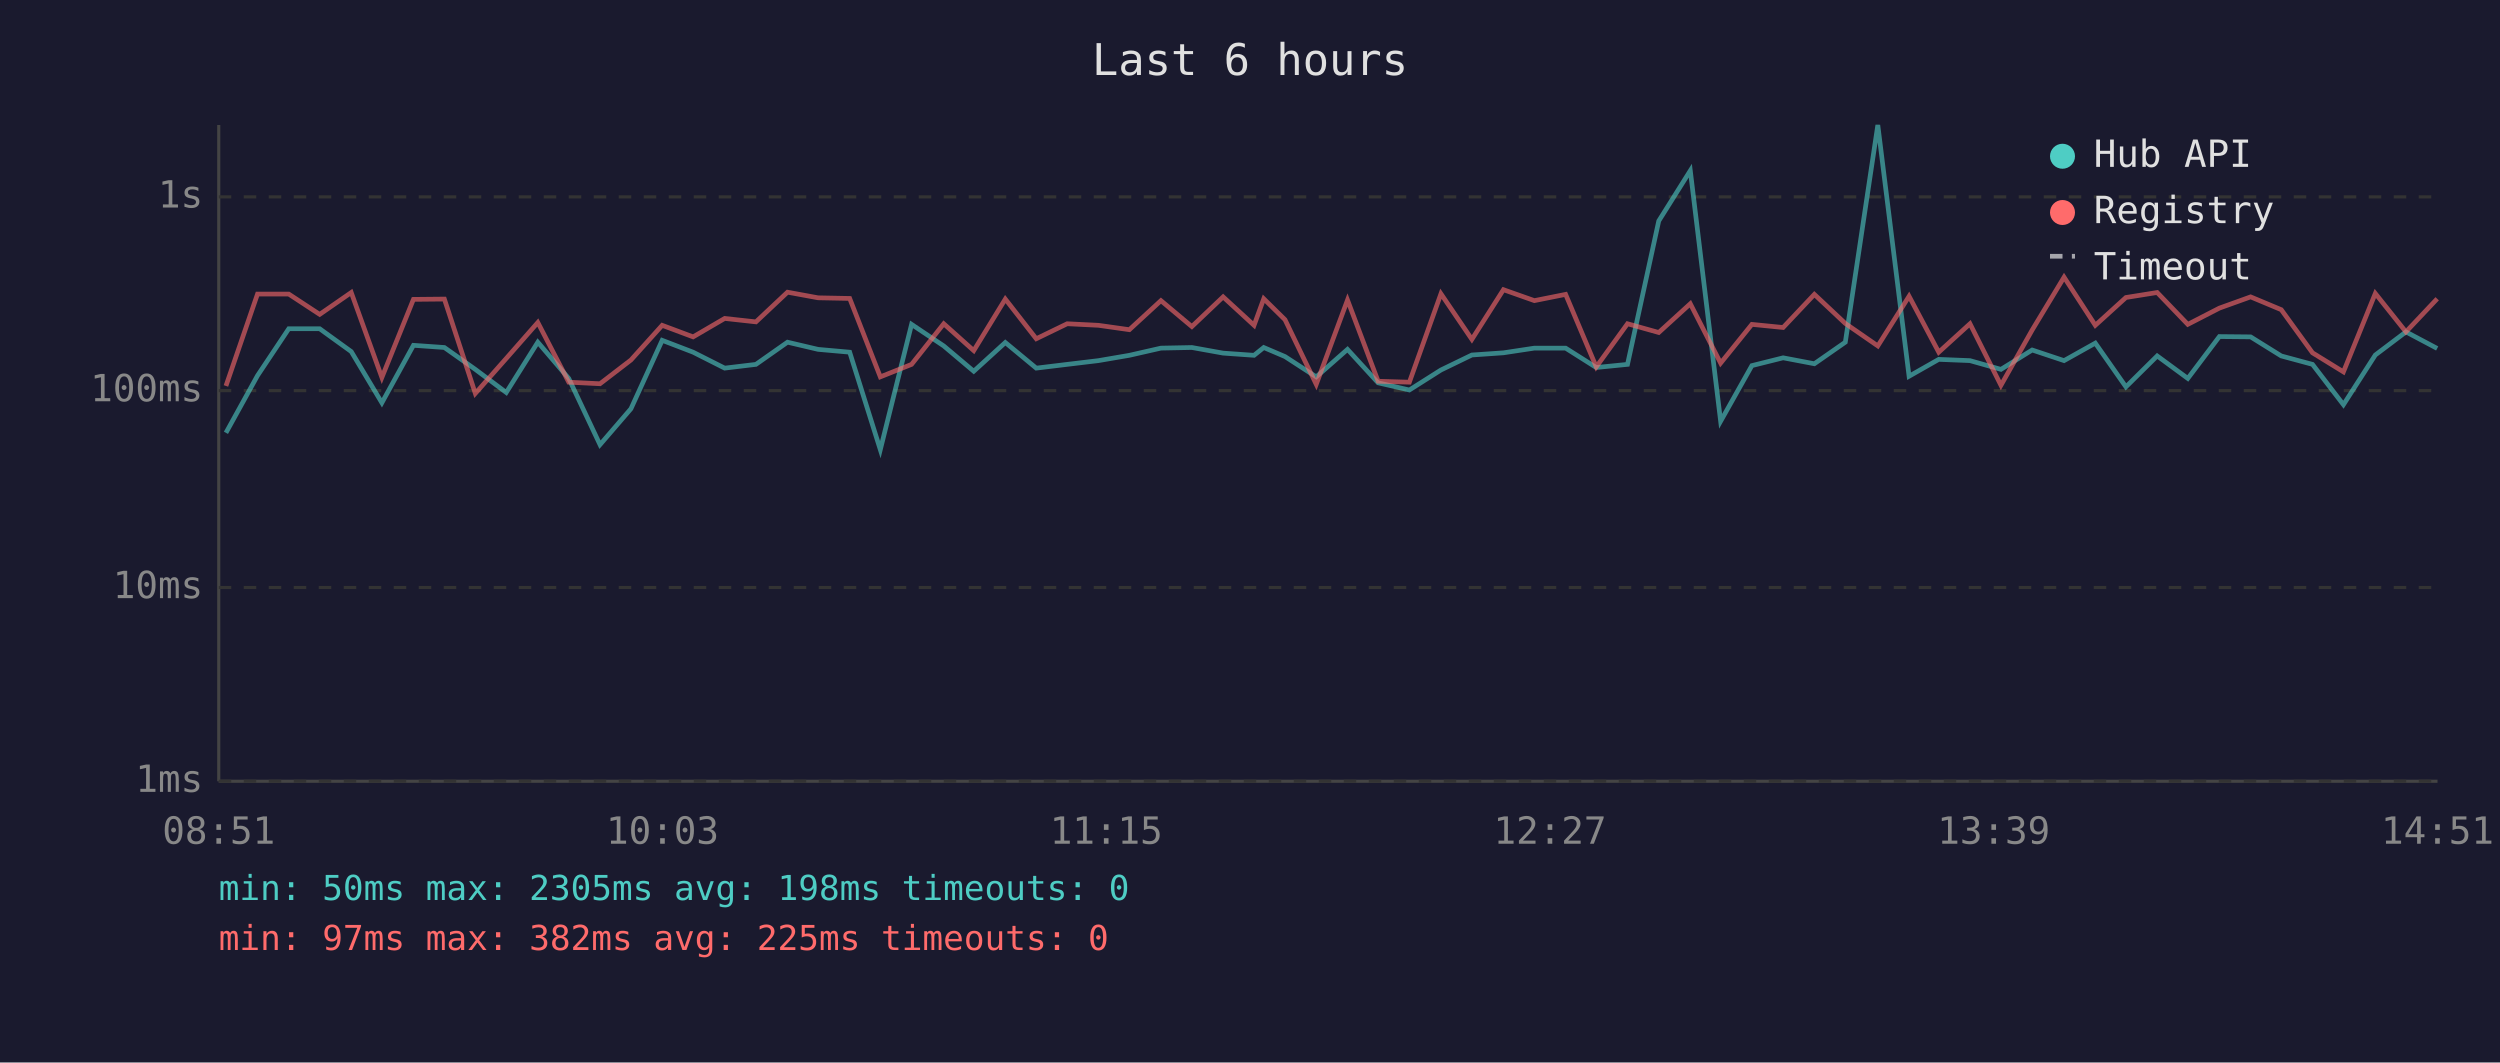
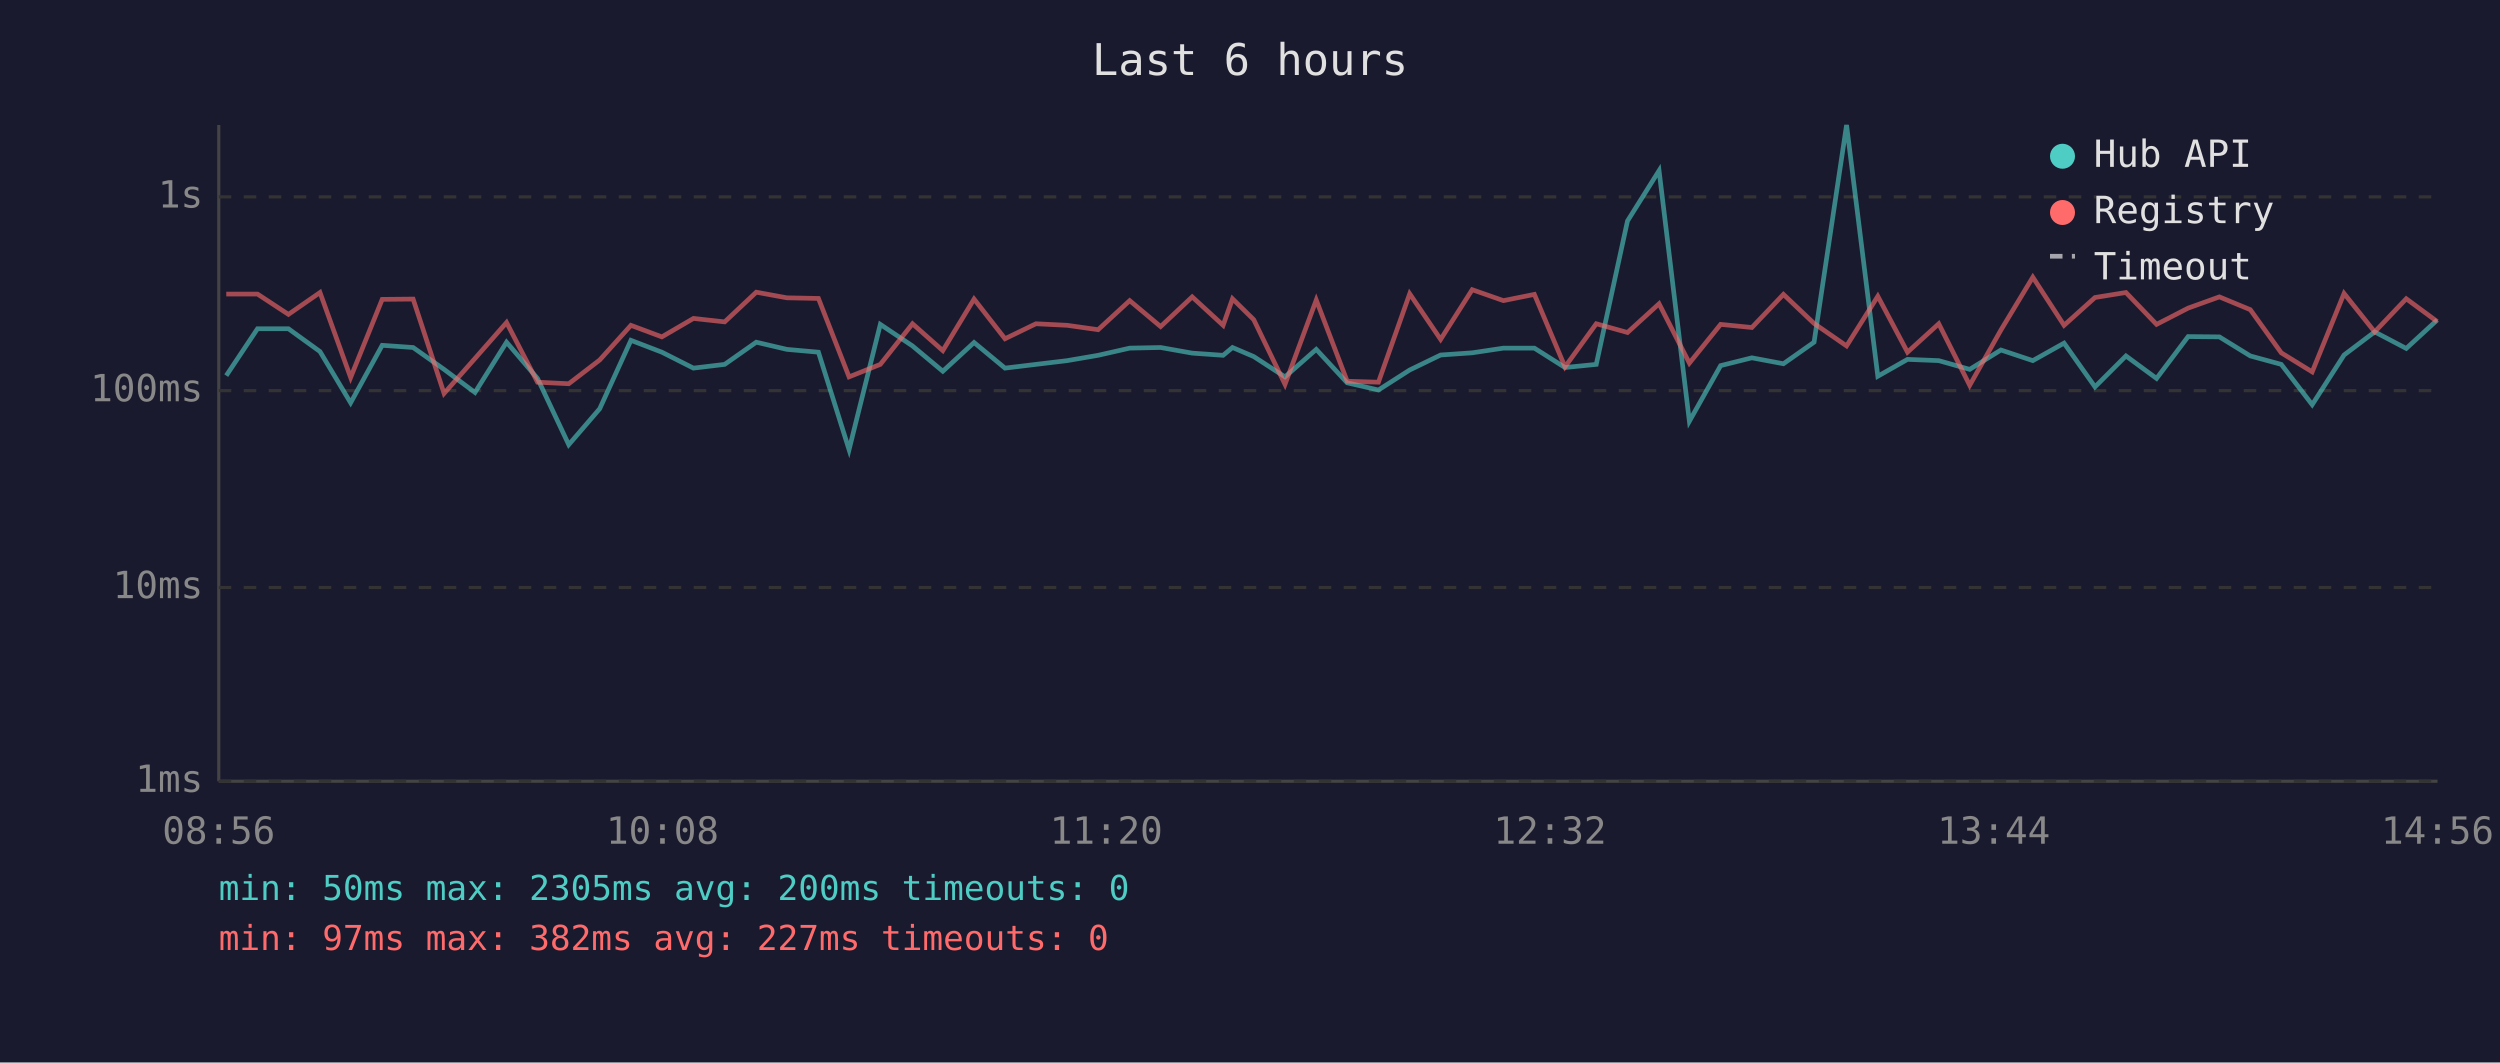
<svg xmlns="http://www.w3.org/2000/svg" viewBox="0 0 800 340" font-family="monospace" font-size="12">
  <rect width="800" height="340" fill="#1a1a2e" />
  <text x="400" y="24" fill="#e0e0e0" font-size="14" text-anchor="middle">Last 6 hours</text>
  <line x1="70" y1="40" x2="70" y2="250" stroke="#444" stroke-width="1" />
  <line x1="70" y1="250" x2="780" y2="250" stroke="#444" stroke-width="1" />
  <line x1="70" y1="250" x2="780" y2="250" stroke="#333" stroke-width="1" stroke-dasharray="4" />
  <text x="65" y="250" fill="#888" text-anchor="end" dominant-baseline="middle">1ms</text>
  <line x1="70" y1="188" x2="780" y2="188" stroke="#333" stroke-width="1" stroke-dasharray="4" />
  <text x="65" y="188" fill="#888" text-anchor="end" dominant-baseline="middle">10ms</text>
  <line x1="70" y1="125" x2="780" y2="125" stroke="#333" stroke-width="1" stroke-dasharray="4" />
  <text x="65" y="125" fill="#888" text-anchor="end" dominant-baseline="middle">100ms</text>
  <line x1="70" y1="63" x2="780" y2="63" stroke="#333" stroke-width="1" stroke-dasharray="4" />
  <text x="65" y="63" fill="#888" text-anchor="end" dominant-baseline="middle">1s</text>
-   <text x="70" y="270" fill="#888" text-anchor="middle">08:51</text>
-   <text x="212" y="270" fill="#888" text-anchor="middle">10:03</text>
-   <text x="354" y="270" fill="#888" text-anchor="middle">11:15</text>
-   <text x="496" y="270" fill="#888" text-anchor="middle">12:27</text>
-   <text x="638" y="270" fill="#888" text-anchor="middle">13:39</text>
-   <text x="780" y="270" fill="#888" text-anchor="middle">14:51</text>
-   <polyline points="72.3,138.5 82.4,120.2 92.4,105.2 102.3,105.2 112.4,112.5 122.2,128.9 132.3,110.5 142.2,111.2 152.1,118.2 162.0,125.6 172.1,109.5 182.0,121.1 192.0,142.3 201.9,130.8 211.9,108.9 221.8,112.7 231.9,117.8 241.9,116.6 252.0,109.5 261.8,111.8 271.9,112.7 281.7,143.9 291.7,103.8 302.0,110.7 311.6,118.8 321.7,109.6 331.6,117.8 341.5,116.6 351.5,115.4 361.4,113.7 371.5,111.4 381.4,111.2 391.4,113.0 401.3,113.7 404.4,111.2 411.2,114.1 421.2,120.6 431.2,111.8 441.0,122.5 451.0,124.8 461.1,118.4 471.0,113.6 481.1,112.9 491.0,111.4 501.0,111.4 510.8,117.6 520.8,116.6 530.8,70.7 540.9,54.6 550.6,134.8 560.6,117.0 570.6,114.5 580.6,116.4 590.5,109.5 600.9,40.0 610.9,120.4 620.4,115.0 630.4,115.4 640.3,118.2 650.3,112.0 660.5,115.4 670.5,109.8 680.3,123.8 690.3,113.9 700.1,121.1 710.2,107.7 720.2,107.8 730.0,113.9 740.0,116.6 749.9,129.5 760.1,113.6 769.9,106.2 779.9,111.5" fill="none" stroke="#4ecdc4" stroke-width="1.5" opacity="0.6" />
-   <polyline points="72.3,123.5 82.4,94.1 92.4,94.1 102.3,100.6 112.4,93.6 122.2,120.8 132.3,95.8 142.2,95.7 152.1,125.9 162.0,114.7 172.1,103.2 182.0,122.3 192.0,122.8 201.9,115.2 211.9,104.1 221.8,107.8 231.9,101.9 241.9,103.0 252.0,93.5 261.8,95.3 271.9,95.5 281.7,120.6 291.7,116.6 302.0,103.6 311.6,112.2 321.7,95.7 331.6,108.4 341.5,103.6 351.5,104.1 361.4,105.5 371.5,96.2 381.4,104.5 391.4,95.0 401.3,104.1 404.4,95.6 411.2,102.3 421.2,123.0 431.2,96.0 441.0,122.0 451.0,122.3 461.1,94.0 471.0,108.6 481.1,92.7 491.0,96.2 501.0,94.2 510.8,117.4 520.8,103.6 530.8,106.4 540.9,97.2 550.6,116.2 560.6,103.8 570.6,104.8 580.6,94.2 590.5,103.5 600.9,110.7 610.9,94.8 620.4,112.7 630.4,103.6 640.3,123.3 650.3,105.6 660.5,88.7 670.5,104.1 680.3,95.2 690.3,93.6 700.1,103.8 710.2,98.6 720.2,95.0 730.0,99.1 740.0,112.9 749.9,119.0 760.1,93.9 769.9,106.2 779.9,95.6" fill="none" stroke="#ff6b6b" stroke-width="1.5" opacity="0.6" />
+   <text x="70" y="270" fill="#888" text-anchor="middle">08:56</text>
+   <text x="212" y="270" fill="#888" text-anchor="middle">10:08</text>
+   <text x="354" y="270" fill="#888" text-anchor="middle">11:20</text>
+   <text x="496" y="270" fill="#888" text-anchor="middle">12:32</text>
+   <text x="638" y="270" fill="#888" text-anchor="middle">13:44</text>
+   <text x="780" y="270" fill="#888" text-anchor="middle">14:56</text>
+   <polyline points="72.4,120.2 82.4,105.2 92.3,105.2 102.4,112.5 112.2,128.9 122.3,110.5 132.2,111.2 142.1,118.2 152.0,125.6 162.1,109.5 172.0,121.1 182.0,142.3 191.9,130.8 201.9,108.9 211.8,112.7 221.9,117.8 231.9,116.6 242.0,109.5 251.8,111.8 261.9,112.7 271.7,143.9 281.7,103.8 292.0,110.7 301.7,118.8 311.7,109.6 321.6,117.8 331.5,116.6 341.5,115.4 351.4,113.7 361.5,111.4 371.4,111.2 381.5,113.0 391.4,113.7 394.4,111.2 401.2,114.1 411.2,120.6 421.2,111.8 431.1,122.5 441.1,124.8 451.1,118.4 461.0,113.6 471.1,112.9 481.1,111.4 491.0,111.4 500.8,117.6 510.8,116.6 520.8,70.7 530.9,54.6 540.6,134.8 550.6,117.0 560.6,114.5 570.7,116.4 580.5,109.5 590.9,40.0 600.9,120.4 610.4,115.0 620.4,115.4 630.3,118.2 640.3,112.0 650.5,115.4 660.5,109.8 670.4,123.8 680.3,113.9 690.1,121.1 700.2,107.7 710.2,107.8 720.1,113.9 730.0,116.6 739.9,129.5 750.1,113.6 759.9,106.2 770.0,111.5 779.9,102.4" fill="none" stroke="#4ecdc4" stroke-width="1.5" opacity="0.6" />
+   <polyline points="72.4,94.1 82.4,94.1 92.3,100.6 102.4,93.6 112.2,120.8 122.3,95.8 132.2,95.7 142.1,125.9 152.0,114.7 162.1,103.2 172.0,122.3 182.0,122.8 191.9,115.2 201.9,104.1 211.8,107.8 221.9,101.9 231.9,103.0 242.0,93.5 251.8,95.3 261.9,95.5 271.7,120.6 281.7,116.6 292.0,103.6 301.7,112.2 311.7,95.7 321.6,108.4 331.5,103.6 341.5,104.1 351.4,105.5 361.5,96.2 371.4,104.5 381.5,95.0 391.4,104.1 394.4,95.6 401.2,102.3 411.2,123.0 421.2,96.0 431.1,122.0 441.1,122.3 451.1,94.0 461.0,108.6 471.1,92.7 481.1,96.2 491.0,94.2 500.8,117.4 510.8,103.6 520.8,106.4 530.9,97.2 540.6,116.2 550.6,103.8 560.6,104.8 570.7,94.2 580.5,103.5 590.9,110.7 600.9,94.8 610.4,112.7 620.4,103.6 630.3,123.3 640.3,105.6 650.5,88.7 660.5,104.1 670.4,95.2 680.3,93.6 690.1,103.8 700.2,98.6 710.2,95.0 720.1,99.1 730.0,112.9 739.9,119.0 750.1,93.9 759.9,106.2 770.0,95.6 779.9,102.9" fill="none" stroke="#ff6b6b" stroke-width="1.5" opacity="0.6" />
  <circle cx="660" cy="50" r="4" fill="#4ecdc4" />
  <text x="670" y="50" fill="#e0e0e0" dominant-baseline="middle">Hub API</text>
  <circle cx="660" cy="68" r="4" fill="#ff6b6b" />
  <text x="670" y="68" fill="#e0e0e0" dominant-baseline="middle">Registry</text>
  <line x1="656" y1="82" x2="664" y2="82" stroke="#e0e0e0" stroke-width="1.5" stroke-dasharray="4,3" opacity="0.7" />
  <text x="670" y="86" fill="#e0e0e0" dominant-baseline="middle">Timeout</text>
-   <text x="70" y="288" fill="#4ecdc4" font-size="11">min: 50ms  max: 2305ms  avg: 198ms  timeouts: 0</text>
-   <text x="70" y="304" fill="#ff6b6b" font-size="11">min: 97ms  max: 382ms  avg: 225ms  timeouts: 0</text>
+   <text x="70" y="288" fill="#4ecdc4" font-size="11">min: 50ms  max: 2305ms  avg: 200ms  timeouts: 0</text>
+   <text x="70" y="304" fill="#ff6b6b" font-size="11">min: 97ms  max: 382ms  avg: 227ms  timeouts: 0</text>
</svg>
